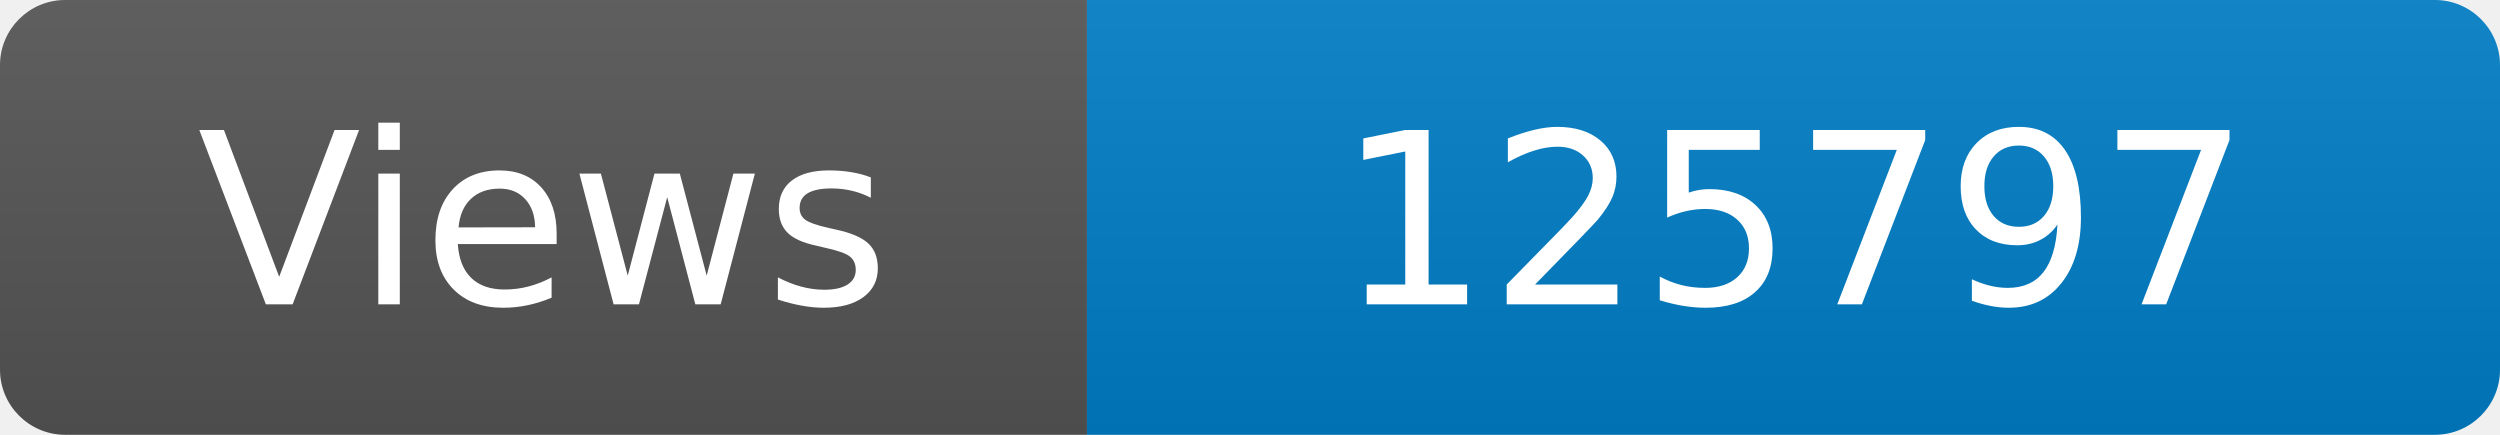
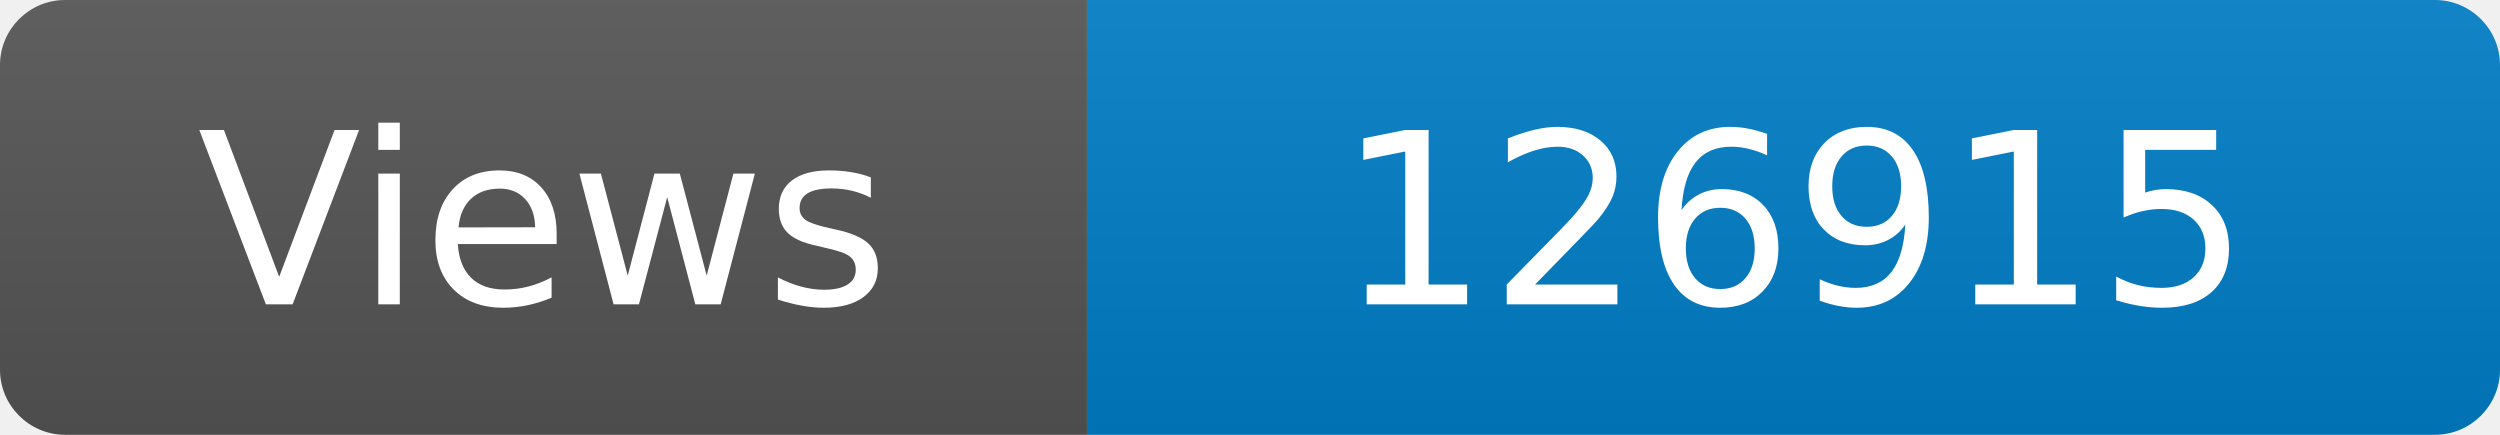
<svg xmlns="http://www.w3.org/2000/svg" width="115" height="20" role="img" aria-label="Maintained?: yes">
  <linearGradient id="s" x2="0" y2="100%">
    <stop offset="0" stop-color="#bbb" stop-opacity=".1" />
    <stop offset="1" stop-opacity=".1" />
  </linearGradient>
  <clipPath id="r">
    <rect width="115" height="20" rx="3" fill="#fff" />
  </clipPath>
  <g clip-path="url(#r)">
    <rect width="50" height="20" fill="#555" />
    <rect x="50" width="160" height="20" fill="#007ec6" />
    <rect width="115" height="20" fill="url(#s)" />
  </g>
  <g fill="#fff" text-anchor="middle" font-family="Verdana,Geneva,DejaVu Sans,sans-serif" font-size="110">
    <text x="250" y="140" transform="scale(.1)" fill="#fff">Views</text>
-     <text x="825" y="140" transform="scale(.1)" fill="#fff">125797</text>
+     <text x="825" y="140" transform="scale(.1)" fill="#fff">126915</text>
  </g>
</svg>
